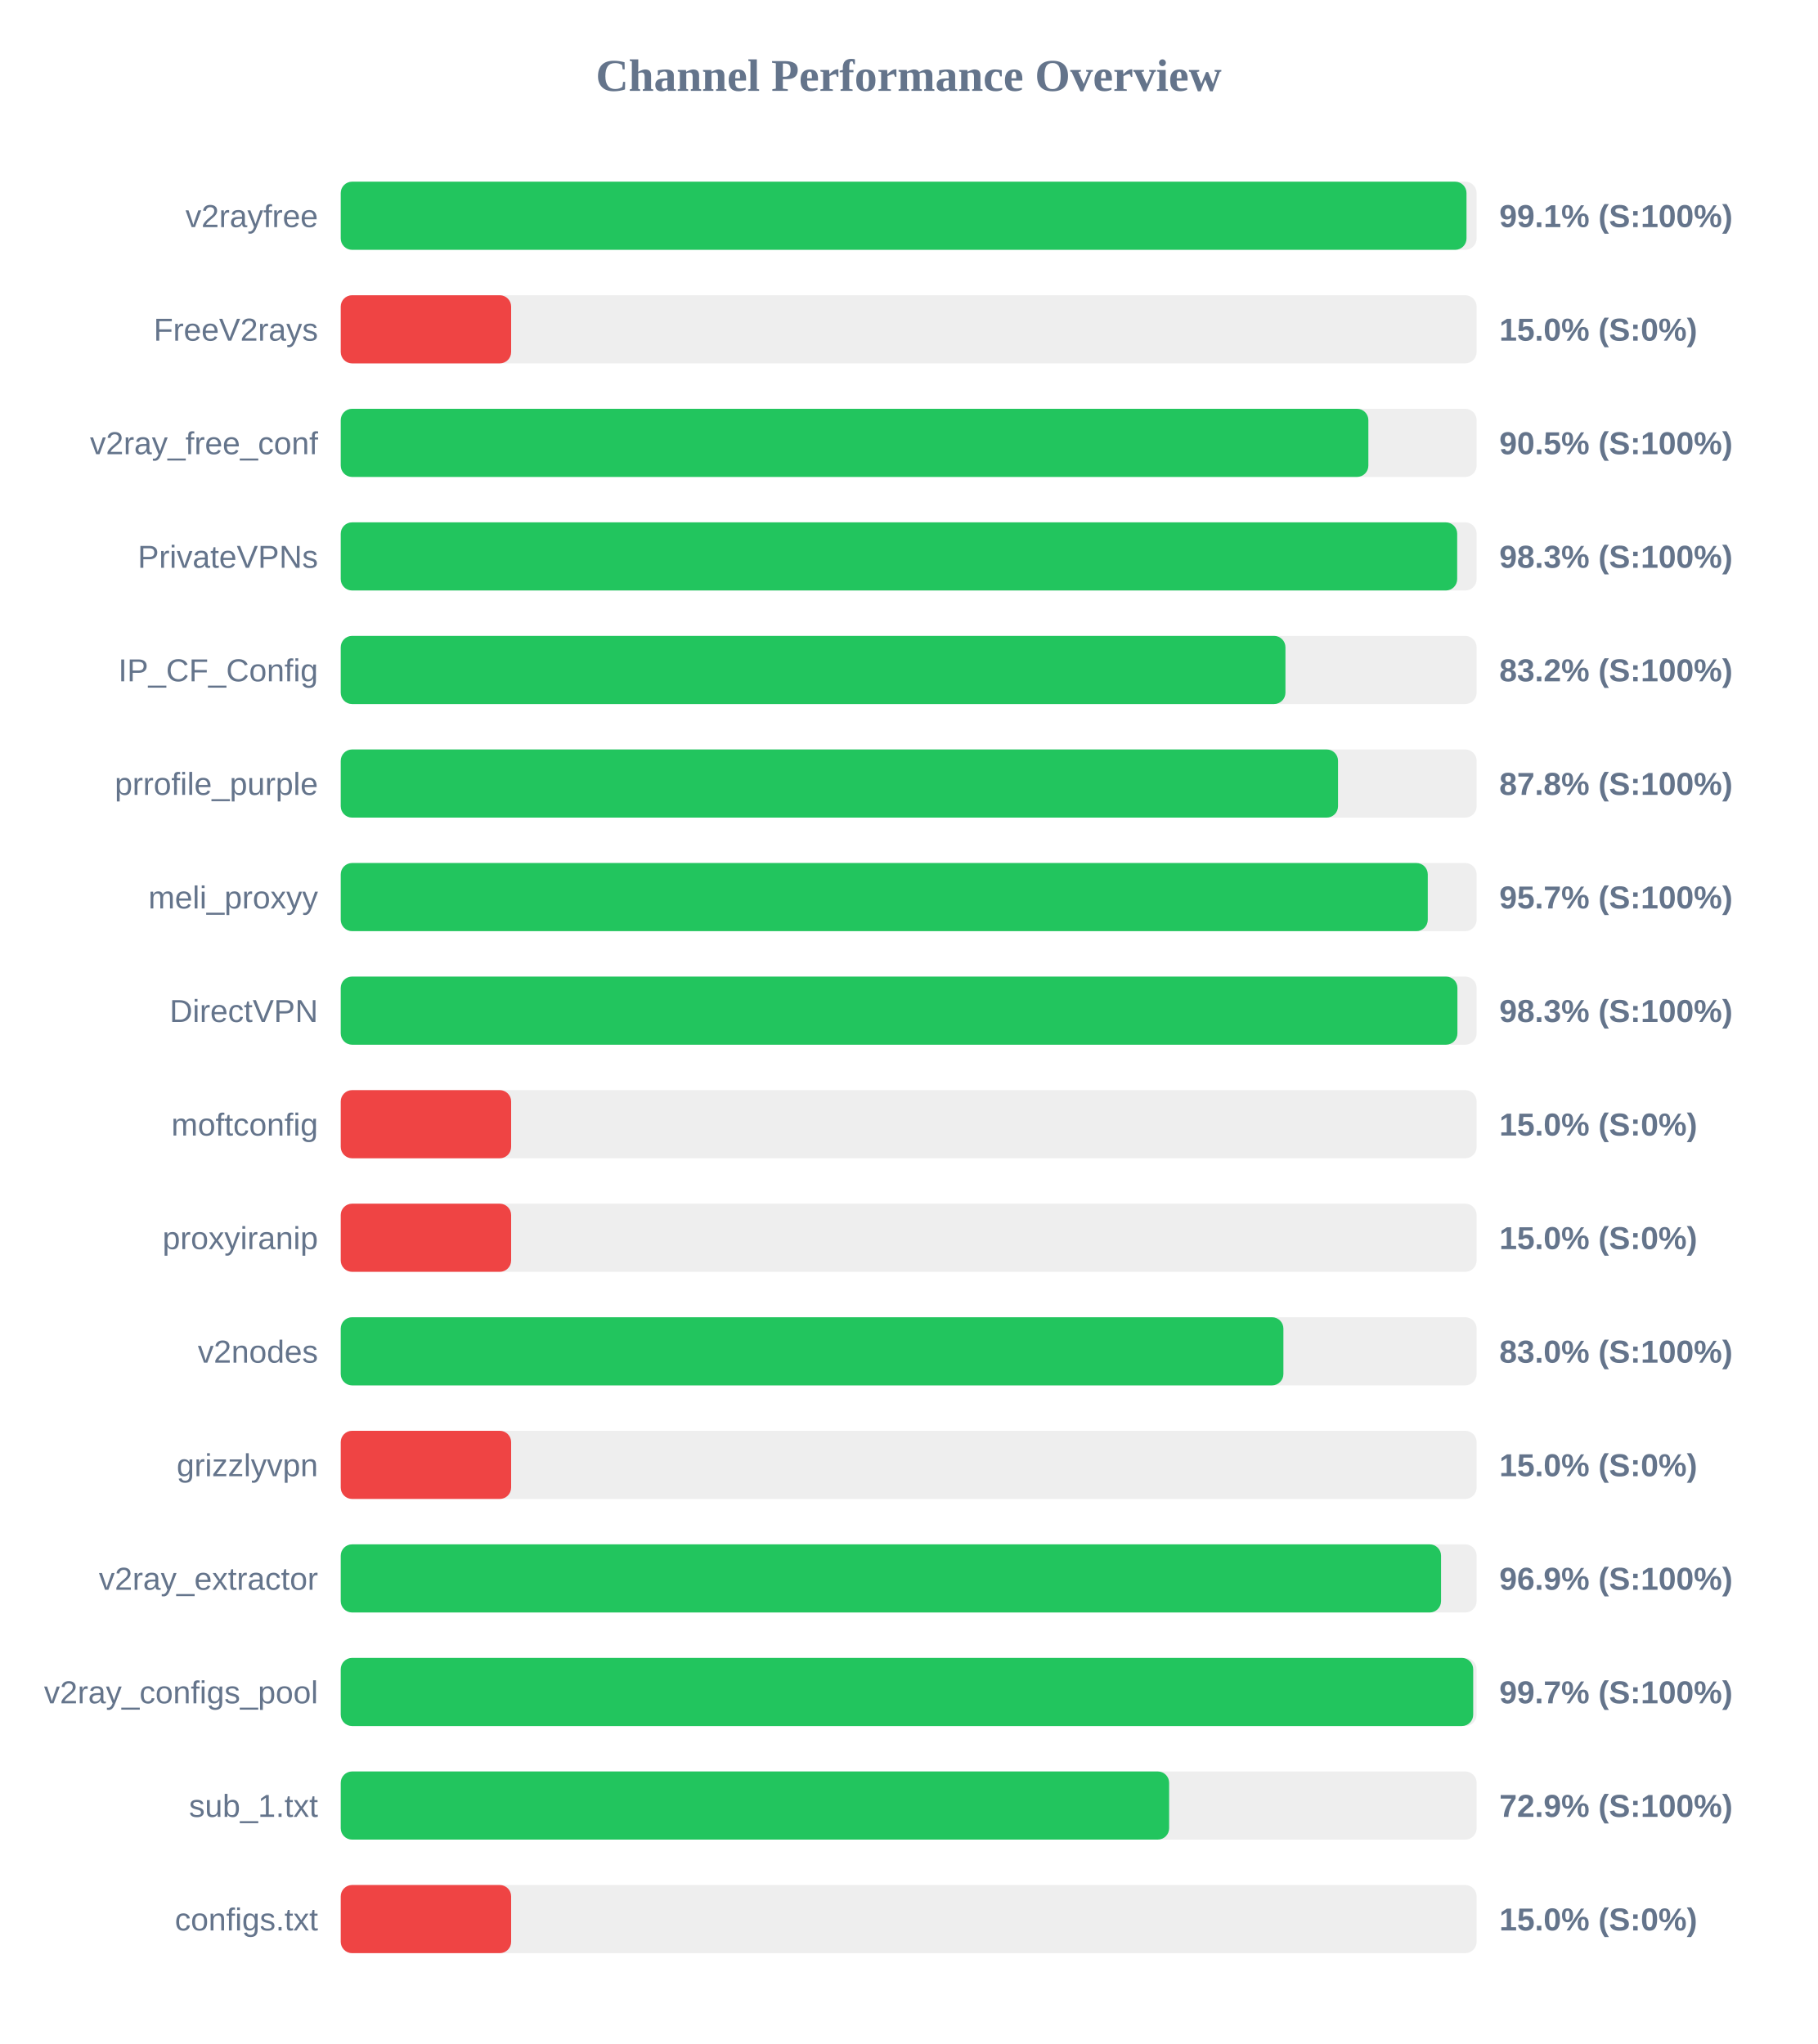
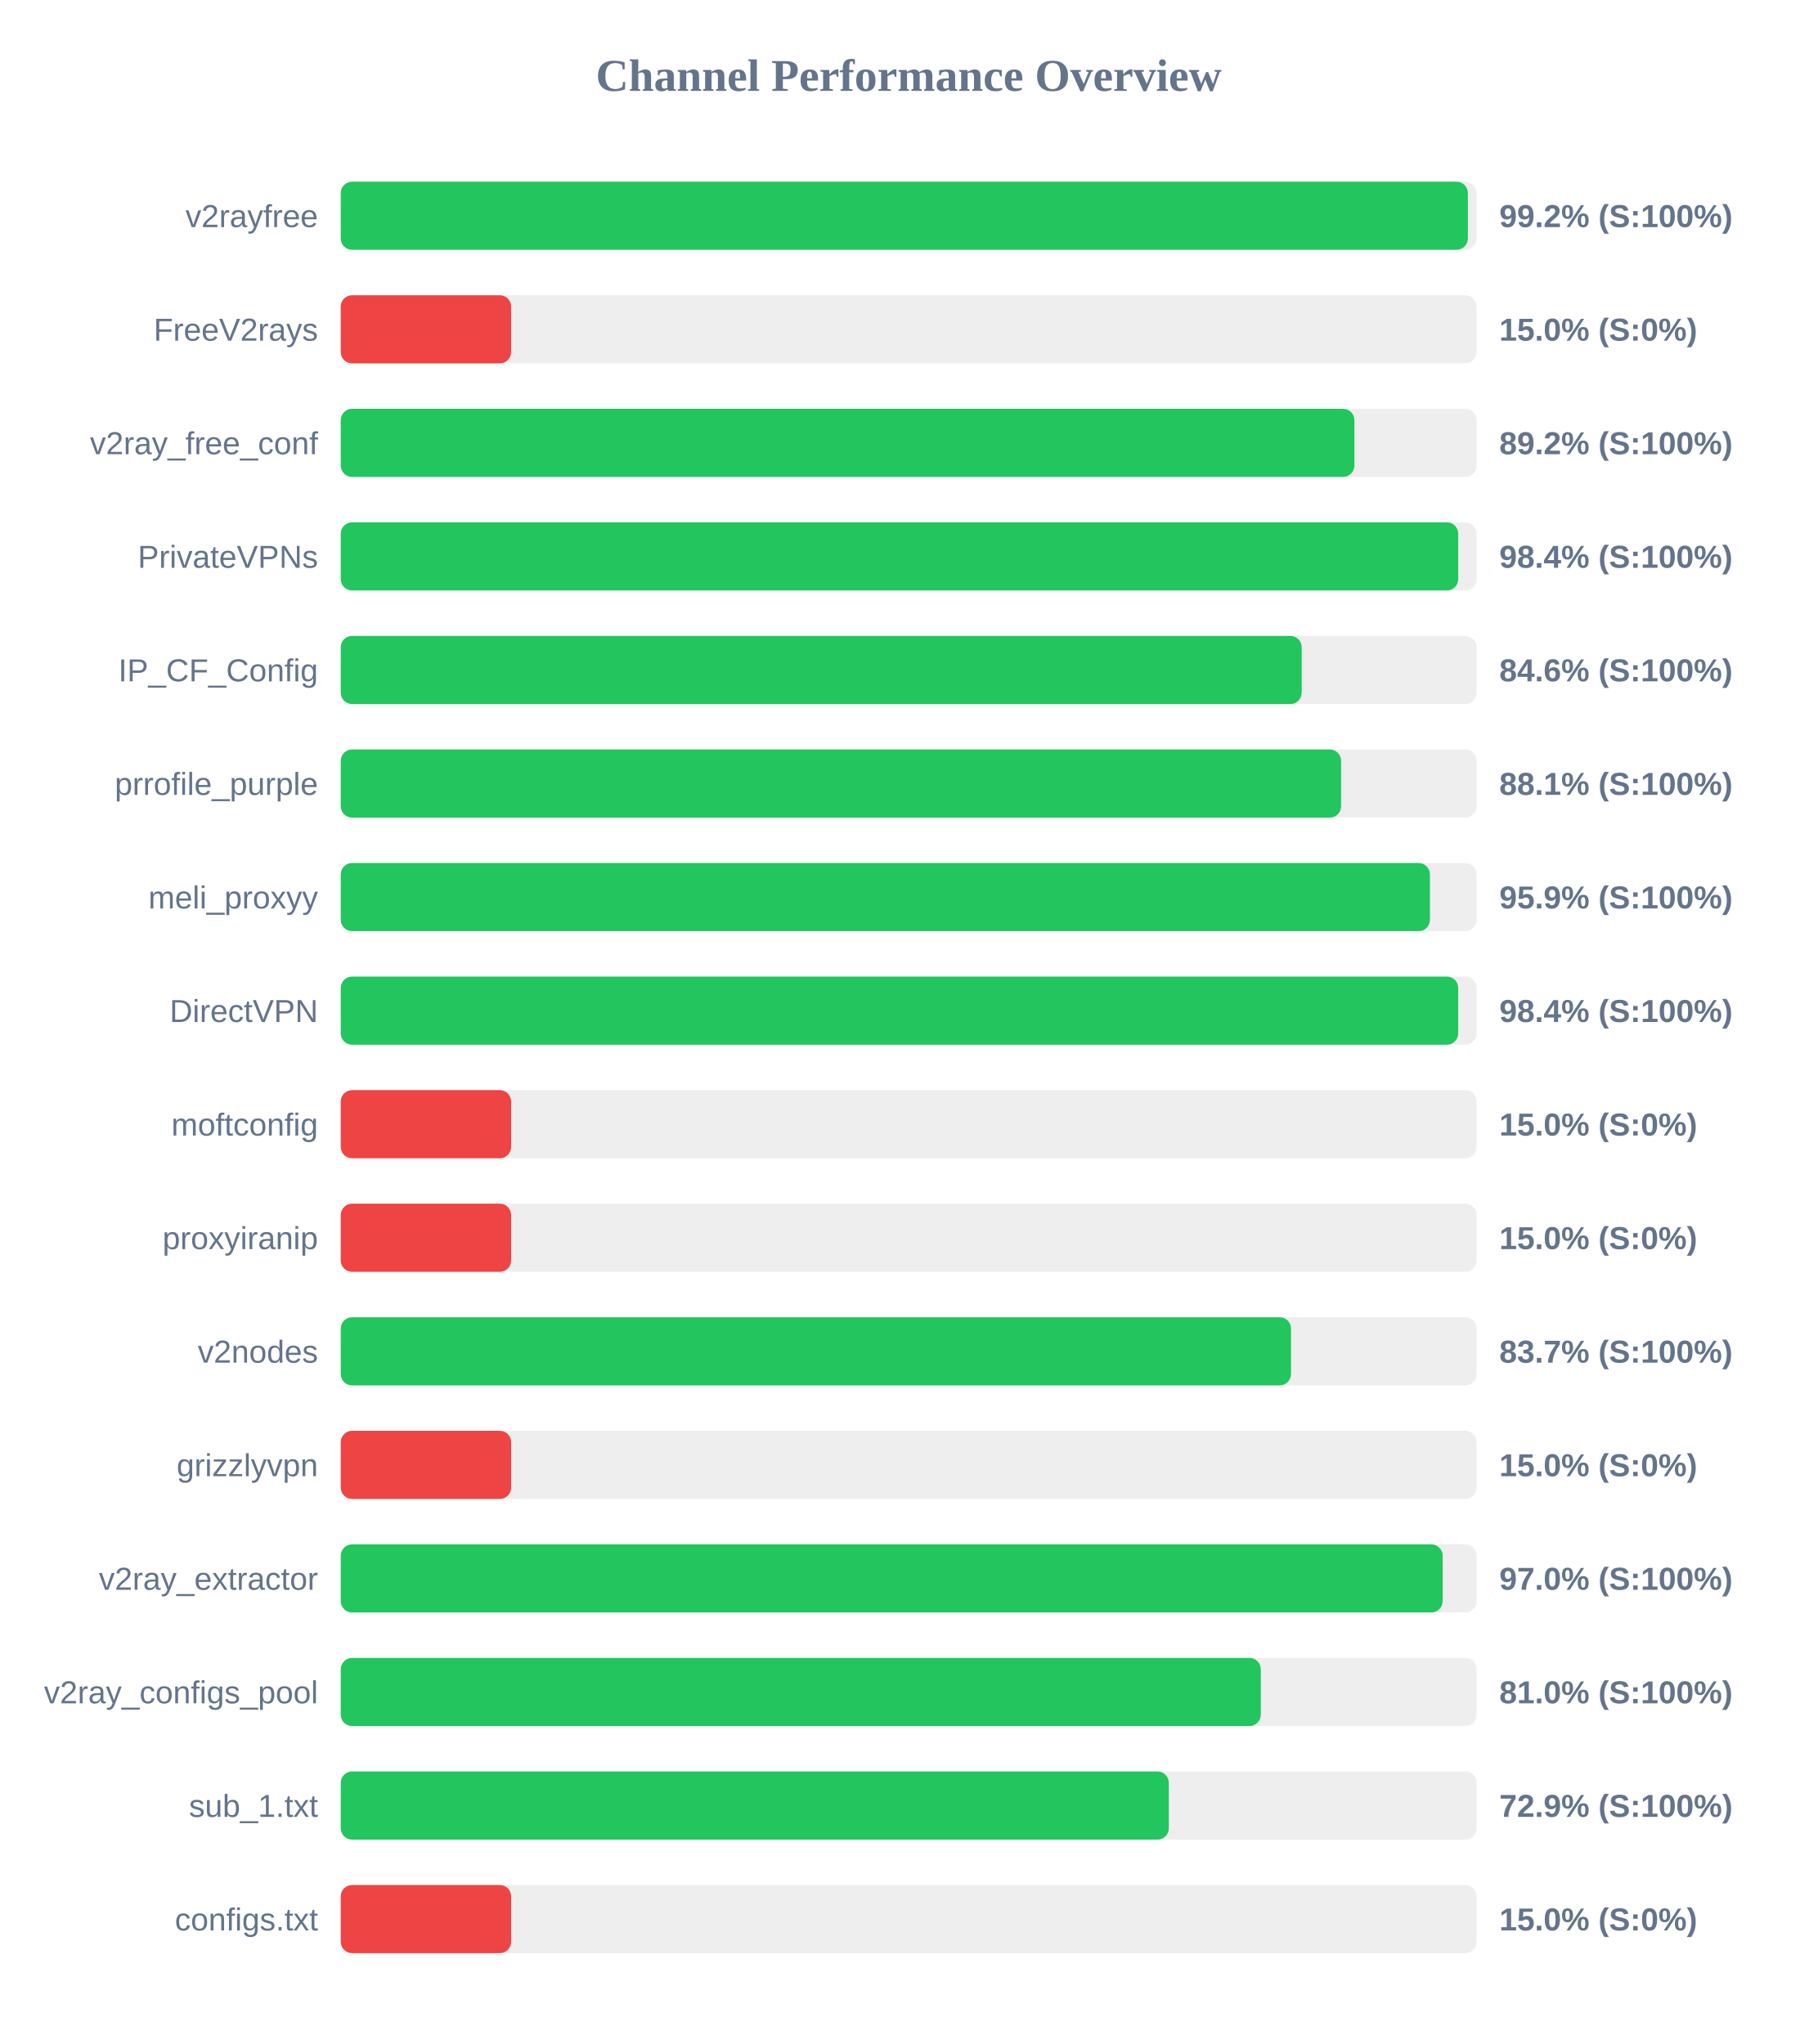
<svg xmlns="http://www.w3.org/2000/svg" width="800" height="900" version="1.1">
  <style>
        .row { font: 14px Arial; fill: #64748b; }
        .score { font: bold 14px Arial; fill: #64748b; }
    </style>
  <text x="400" y="40" text-anchor="middle" font-size="20px" font-weight="bold" fill="#64748b">Channel Performance Overview</text>
  <rect x="150" y="80" width="500" height="30" fill="#eee" rx="5" />
-   <rect x="150" y="80" width="495.55" height="30" fill="#22c55e" rx="5" />
+   <rect x="150" y="80" width="496.15" height="30" fill="#22c55e" rx="5" />
  <text x="140" y="100" text-anchor="end" class="row">v2rayfree</text>
-   <text x="660" y="100" text-anchor="start" class="score">99.1% (S:100%)</text>
+   <text x="660" y="100" text-anchor="start" class="score">99.2% (S:100%)</text>
  <rect x="150" y="130" width="500" height="30" fill="#eee" rx="5" />
  <rect x="150" y="130" width="75.0" height="30" fill="#ef4444" rx="5" />
  <text x="140" y="150" text-anchor="end" class="row">FreeV2rays</text>
  <text x="660" y="150" text-anchor="start" class="score">15.0% (S:0%)</text>
  <rect x="150" y="180" width="500" height="30" fill="#eee" rx="5" />
-   <rect x="150" y="180" width="452.35" height="30" fill="#22c55e" rx="5" />
+   <rect x="150" y="180" width="446.2" height="30" fill="#22c55e" rx="5" />
  <text x="140" y="200" text-anchor="end" class="row">v2ray_free_conf</text>
-   <text x="660" y="200" text-anchor="start" class="score">90.5% (S:100%)</text>
+   <text x="660" y="200" text-anchor="start" class="score">89.2% (S:100%)</text>
  <rect x="150" y="230" width="500" height="30" fill="#eee" rx="5" />
-   <rect x="150" y="230" width="491.45" height="30" fill="#22c55e" rx="5" />
+   <rect x="150" y="230" width="491.9" height="30" fill="#22c55e" rx="5" />
  <text x="140" y="250" text-anchor="end" class="row">PrivateVPNs</text>
-   <text x="660" y="250" text-anchor="start" class="score">98.3% (S:100%)</text>
+   <text x="660" y="250" text-anchor="start" class="score">98.4% (S:100%)</text>
  <rect x="150" y="280" width="500" height="30" fill="#eee" rx="5" />
-   <rect x="150" y="280" width="415.85" height="30" fill="#22c55e" rx="5" />
+   <rect x="150" y="280" width="423.0" height="30" fill="#22c55e" rx="5" />
  <text x="140" y="300" text-anchor="end" class="row">IP_CF_Config</text>
-   <text x="660" y="300" text-anchor="start" class="score">83.2% (S:100%)</text>
+   <text x="660" y="300" text-anchor="start" class="score">84.6% (S:100%)</text>
  <rect x="150" y="330" width="500" height="30" fill="#eee" rx="5" />
-   <rect x="150" y="330" width="439.0" height="30" fill="#22c55e" rx="5" />
+   <rect x="150" y="330" width="440.35" height="30" fill="#22c55e" rx="5" />
  <text x="140" y="350" text-anchor="end" class="row">prrofile_purple</text>
-   <text x="660" y="350" text-anchor="start" class="score">87.8% (S:100%)</text>
+   <text x="660" y="350" text-anchor="start" class="score">88.1% (S:100%)</text>
  <rect x="150" y="380" width="500" height="30" fill="#eee" rx="5" />
-   <rect x="150" y="380" width="478.5" height="30" fill="#22c55e" rx="5" />
+   <rect x="150" y="380" width="479.45" height="30" fill="#22c55e" rx="5" />
  <text x="140" y="400" text-anchor="end" class="row">meli_proxyy</text>
-   <text x="660" y="400" text-anchor="start" class="score">95.7% (S:100%)</text>
+   <text x="660" y="400" text-anchor="start" class="score">95.9% (S:100%)</text>
  <rect x="150" y="430" width="500" height="30" fill="#eee" rx="5" />
-   <rect x="150" y="430" width="491.55" height="30" fill="#22c55e" rx="5" />
+   <rect x="150" y="430" width="491.9" height="30" fill="#22c55e" rx="5" />
  <text x="140" y="450" text-anchor="end" class="row">DirectVPN</text>
-   <text x="660" y="450" text-anchor="start" class="score">98.3% (S:100%)</text>
+   <text x="660" y="450" text-anchor="start" class="score">98.4% (S:100%)</text>
  <rect x="150" y="480" width="500" height="30" fill="#eee" rx="5" />
  <rect x="150" y="480" width="75.0" height="30" fill="#ef4444" rx="5" />
  <text x="140" y="500" text-anchor="end" class="row">moftconfig</text>
  <text x="660" y="500" text-anchor="start" class="score">15.0% (S:0%)</text>
  <rect x="150" y="530" width="500" height="30" fill="#eee" rx="5" />
  <rect x="150" y="530" width="75.0" height="30" fill="#ef4444" rx="5" />
  <text x="140" y="550" text-anchor="end" class="row">proxyiranip</text>
  <text x="660" y="550" text-anchor="start" class="score">15.0% (S:0%)</text>
  <rect x="150" y="580" width="500" height="30" fill="#eee" rx="5" />
-   <rect x="150" y="580" width="414.95" height="30" fill="#22c55e" rx="5" />
+   <rect x="150" y="580" width="418.3" height="30" fill="#22c55e" rx="5" />
  <text x="140" y="600" text-anchor="end" class="row">v2nodes</text>
-   <text x="660" y="600" text-anchor="start" class="score">83.0% (S:100%)</text>
+   <text x="660" y="600" text-anchor="start" class="score">83.7% (S:100%)</text>
  <rect x="150" y="630" width="500" height="30" fill="#eee" rx="5" />
  <rect x="150" y="630" width="75.0" height="30" fill="#ef4444" rx="5" />
  <text x="140" y="650" text-anchor="end" class="row">grizzlyvpn</text>
  <text x="660" y="650" text-anchor="start" class="score">15.0% (S:0%)</text>
  <rect x="150" y="680" width="500" height="30" fill="#eee" rx="5" />
-   <rect x="150" y="680" width="484.35" height="30" fill="#22c55e" rx="5" />
+   <rect x="150" y="680" width="485.05" height="30" fill="#22c55e" rx="5" />
  <text x="140" y="700" text-anchor="end" class="row">v2ray_extractor</text>
-   <text x="660" y="700" text-anchor="start" class="score">96.9% (S:100%)</text>
+   <text x="660" y="700" text-anchor="start" class="score">97.0% (S:100%)</text>
  <rect x="150" y="730" width="500" height="30" fill="#eee" rx="5" />
-   <rect x="150" y="730" width="498.5" height="30" fill="#22c55e" rx="5" />
+   <rect x="150" y="730" width="405.0" height="30" fill="#22c55e" rx="5" />
  <text x="140" y="750" text-anchor="end" class="row">v2ray_configs_pool</text>
-   <text x="660" y="750" text-anchor="start" class="score">99.7% (S:100%)</text>
+   <text x="660" y="750" text-anchor="start" class="score">81.0% (S:100%)</text>
  <rect x="150" y="780" width="500" height="30" fill="#eee" rx="5" />
-   <rect x="150" y="780" width="364.65" height="30" fill="#22c55e" rx="5" />
+   <rect x="150" y="780" width="364.5" height="30" fill="#22c55e" rx="5" />
  <text x="140" y="800" text-anchor="end" class="row">sub_1.txt</text>
  <text x="660" y="800" text-anchor="start" class="score">72.9% (S:100%)</text>
  <rect x="150" y="830" width="500" height="30" fill="#eee" rx="5" />
  <rect x="150" y="830" width="75.0" height="30" fill="#ef4444" rx="5" />
  <text x="140" y="850" text-anchor="end" class="row">configs.txt</text>
  <text x="660" y="850" text-anchor="start" class="score">15.0% (S:0%)</text>
</svg>
